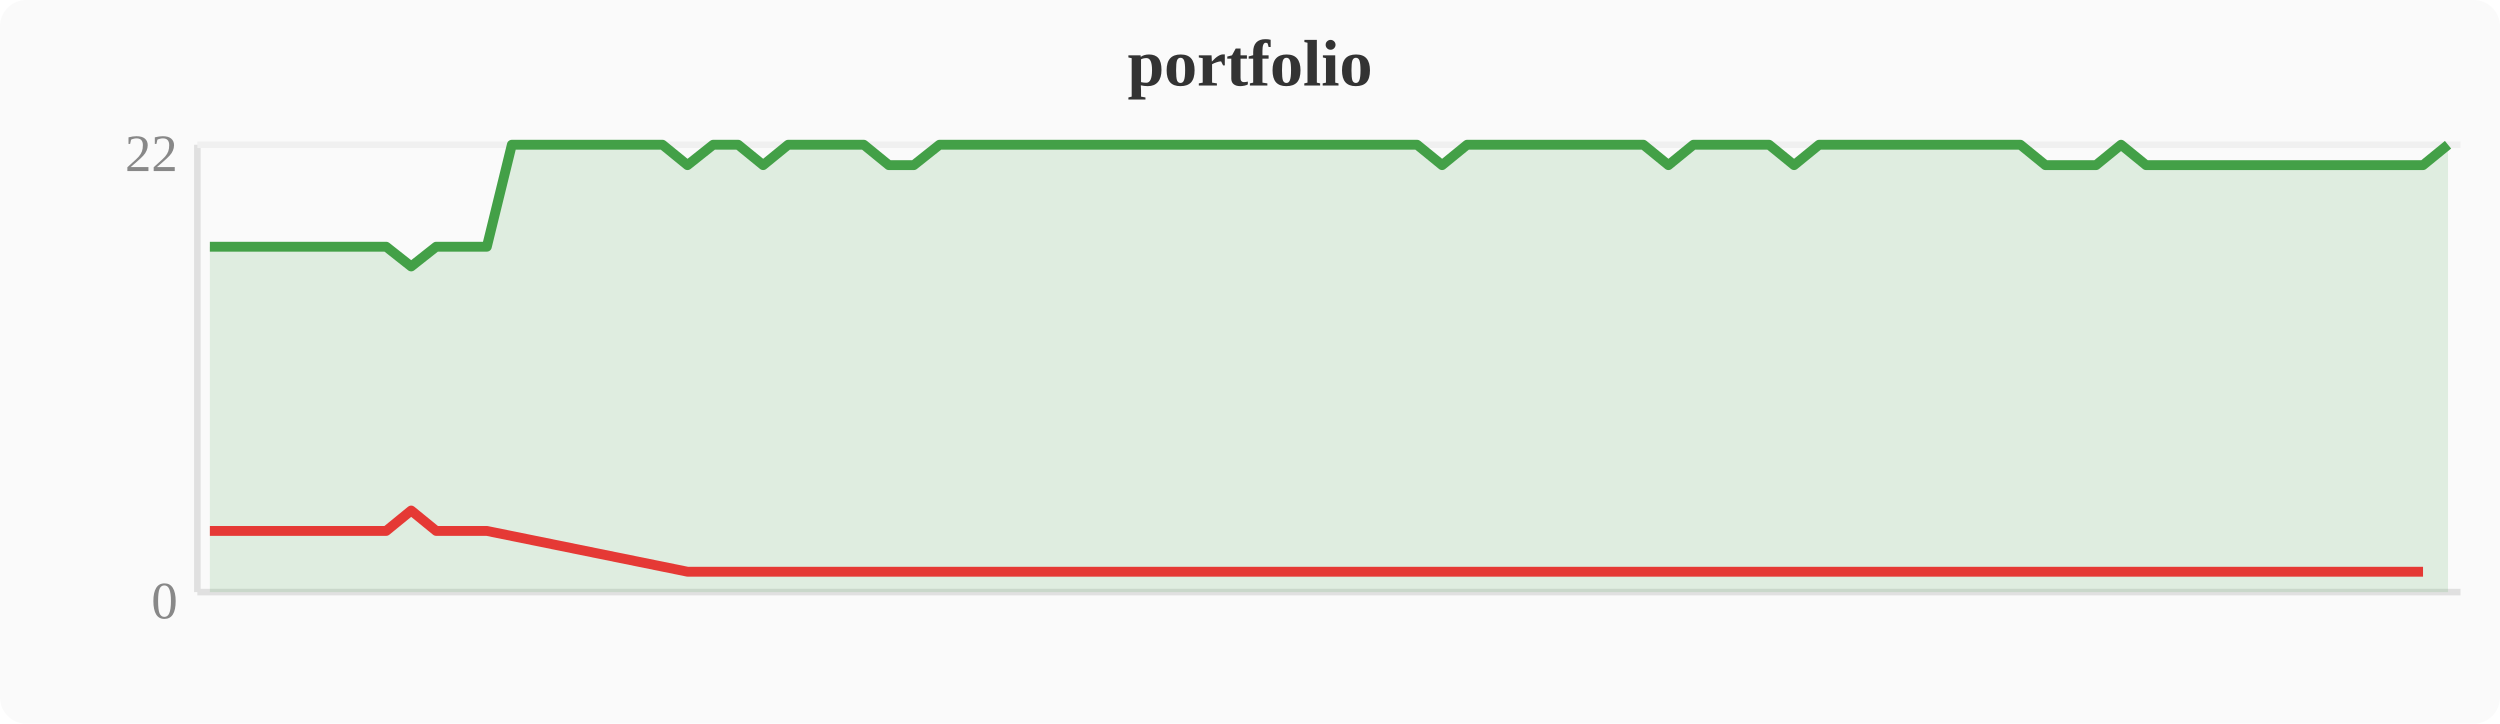
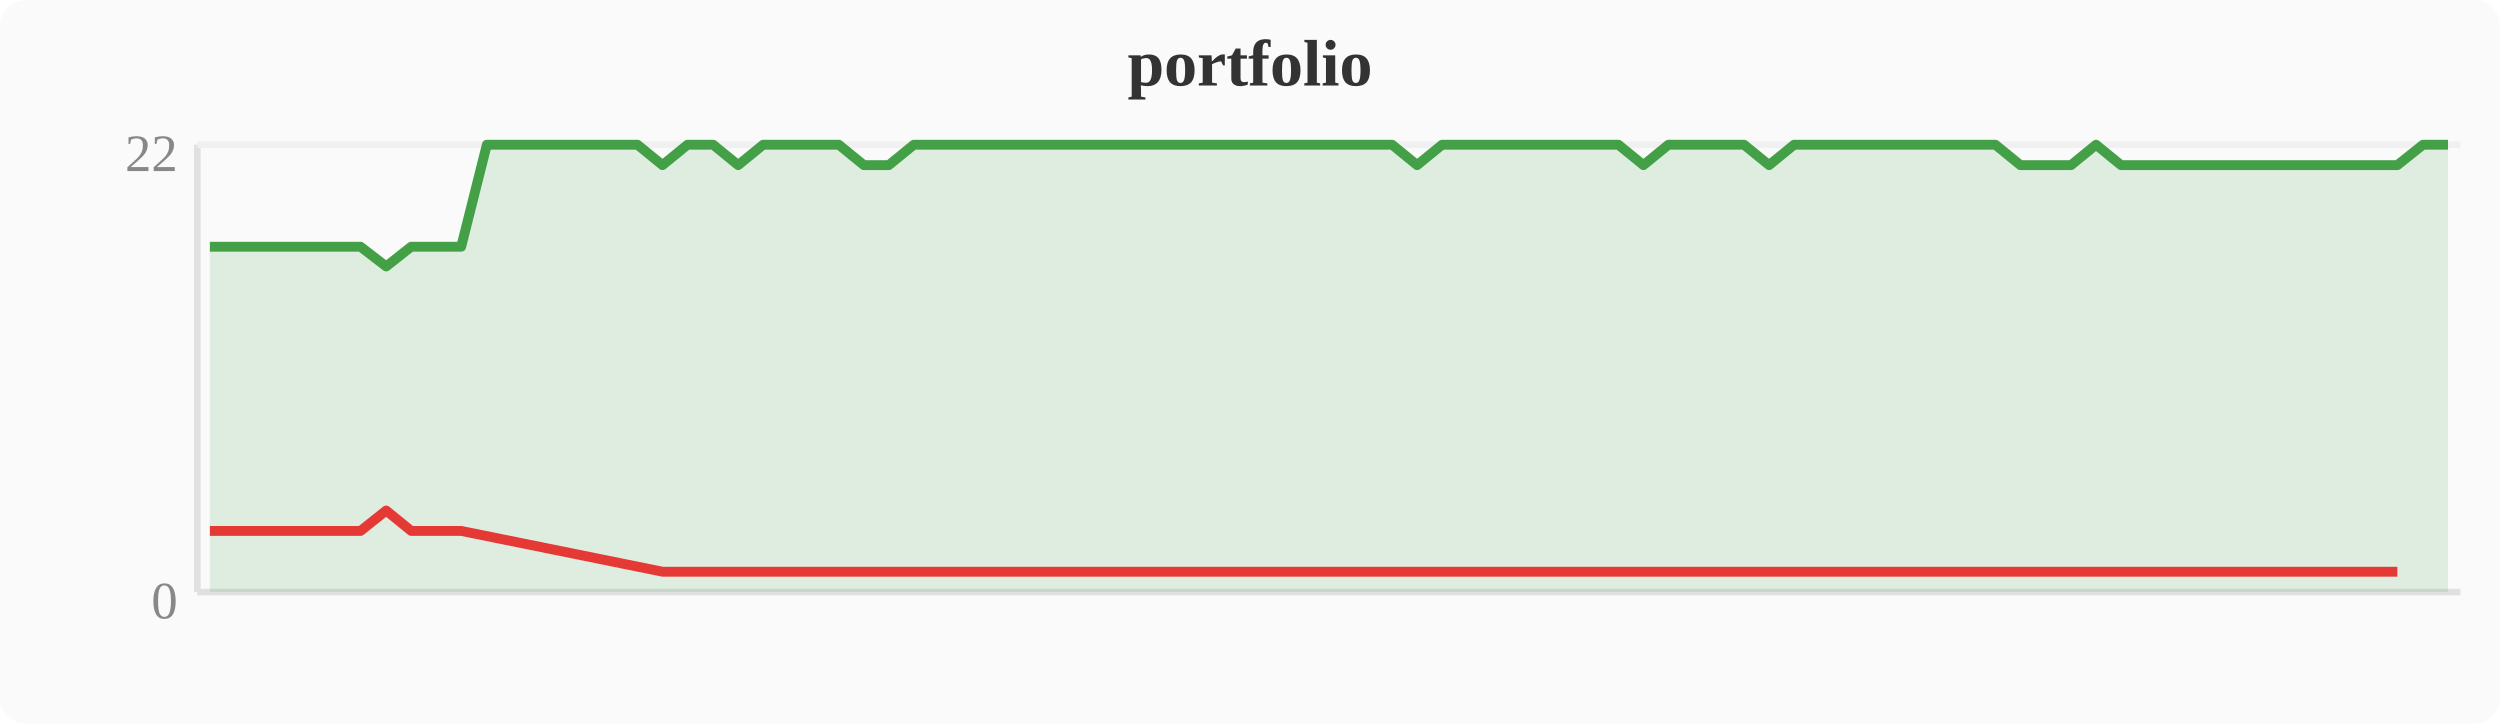
<svg xmlns="http://www.w3.org/2000/svg" width="380" height="110" viewBox="0 0 380 110">
  <rect width="380" height="110" fill="#fafafa" rx="4" />
  <text x="190" y="13" text-anchor="middle" font-size="10" font-weight="bold" fill="#333">portfolio</text>
  <line x1="30" y1="22" x2="30" y2="90" stroke="#e0e0e0" stroke-width="1" />
  <line x1="30" y1="90" x2="374" y2="90" stroke="#e0e0e0" stroke-width="1" />
  <line x1="30" y1="22" x2="374" y2="22" stroke="#f0f0f0" stroke-width="1" />
  <text x="27" y="94" text-anchor="end" font-size="8" fill="#888">0</text>
  <text x="27" y="26" text-anchor="end" font-size="8" fill="#888">22</text>
-   <polygon points="31.9,37.5 35.7,37.5 39.6,37.5 43.4,37.5 47.2,37.5 51.0,37.5 54.8,37.5 58.7,37.5 62.5,40.5 66.3,37.5 70.1,37.5 74.0,37.5 77.8,22.0 81.6,22.0 85.4,22.0 89.2,22.0 93.1,22.0 96.9,22.0 100.7,22.0 104.5,25.1 108.4,22.0 112.2,22.0 116.0,25.1 119.8,22.0 123.6,22.0 127.5,22.0 131.3,22.0 135.1,25.1 138.9,25.1 142.8,22.0 146.6,22.0 150.4,22.0 154.2,22.0 158.0,22.0 161.9,22.0 165.7,22.0 169.5,22.0 173.3,22.0 177.2,22.0 181.0,22.0 184.8,22.0 188.6,22.0 192.4,22.0 196.3,22.0 200.1,22.0 203.9,22.0 207.7,22.0 211.6,22.0 215.4,22.0 219.2,25.1 223.0,22.0 226.8,22.0 230.7,22.0 234.5,22.0 238.3,22.0 242.1,22.0 246.0,22.0 249.8,22.0 253.6,25.1 257.4,22.0 261.2,22.0 265.1,22.0 268.9,22.0 272.7,25.1 276.5,22.0 280.4,22.0 284.2,22.0 288.0,22.0 291.8,22.0 295.6,22.0 299.5,22.0 303.3,22.0 307.1,22.0 310.9,25.1 314.8,25.1 318.6,25.1 322.4,22.0 326.2,25.1 330.0,25.1 333.9,25.1 337.7,25.1 341.5,25.1 345.3,25.1 349.2,25.1 353.0,25.1 356.8,25.1 360.6,25.1 364.4,25.1 368.3,25.1 372.1,22.0 372.1,90 31.9,90" fill="#43a047" opacity="0.15" />
-   <polyline points="31.9,37.5 35.7,37.5 39.6,37.5 43.4,37.5 47.2,37.5 51.0,37.5 54.8,37.5 58.7,37.5 62.5,40.5 66.3,37.5 70.1,37.5 74.0,37.5 77.8,22.0 81.6,22.0 85.4,22.0 89.2,22.0 93.1,22.0 96.9,22.0 100.7,22.0 104.5,25.1 108.4,22.0 112.2,22.0 116.0,25.1 119.8,22.0 123.6,22.0 127.5,22.0 131.3,22.0 135.1,25.1 138.9,25.1 142.8,22.0 146.6,22.0 150.4,22.0 154.2,22.0 158.0,22.0 161.9,22.0 165.7,22.0 169.5,22.0 173.3,22.0 177.2,22.0 181.0,22.0 184.8,22.0 188.6,22.0 192.4,22.0 196.3,22.0 200.1,22.0 203.9,22.0 207.7,22.0 211.6,22.0 215.4,22.0 219.2,25.1 223.0,22.0 226.8,22.0 230.7,22.0 234.5,22.0 238.3,22.0 242.1,22.0 246.0,22.0 249.8,22.0 253.6,25.1 257.4,22.0 261.2,22.0 265.1,22.0 268.9,22.0 272.7,25.1 276.5,22.0 280.4,22.0 284.2,22.0 288.0,22.0 291.8,22.0 295.6,22.0 299.5,22.0 303.3,22.0 307.1,22.0 310.9,25.1 314.8,25.1 318.6,25.1 322.4,22.0 326.2,25.1 330.0,25.1 333.9,25.1 337.7,25.1 341.5,25.1 345.3,25.1 349.2,25.1 353.0,25.1 356.8,25.1 360.6,25.1 364.4,25.1 368.3,25.1 372.1,22.0" fill="none" stroke="#43a047" stroke-width="1.5" stroke-linejoin="round" />
-   <polyline points="31.9,80.7 35.7,80.7 39.6,80.7 43.4,80.7 47.2,80.7 51.0,80.7 54.8,80.7 58.7,80.7 62.5,77.6 66.3,80.7 70.1,80.7 74.0,80.7 104.5,86.9 116.0,86.9 135.1,86.9 138.9,86.9 219.2,86.9 253.6,86.9 272.7,86.9 310.9,86.9 314.8,86.9 318.6,86.9 326.2,86.9 330.0,86.9 333.9,86.9 337.7,86.9 341.5,86.9 345.3,86.9 349.2,86.9 353.0,86.9 356.8,86.9 360.6,86.9 364.4,86.9 368.3,86.9" fill="none" stroke="#e53935" stroke-width="1.5" stroke-linejoin="round" />
+   <polygon points="31.9,37.5 35.7,37.5 39.6,37.5 43.4,37.5 47.2,37.5 51.0,37.5 54.8,37.5 58.7,40.5 62.5,37.5 66.3,37.5 70.1,37.5 74.0,22.0 77.8,22.0 81.6,22.0 85.4,22.0 89.2,22.0 93.1,22.0 96.9,22.0 100.7,25.1 104.5,22.0 108.4,22.0 112.2,25.1 116.0,22.0 119.8,22.0 123.6,22.0 127.5,22.0 131.3,25.1 135.1,25.1 138.9,22.0 142.8,22.0 146.6,22.0 150.4,22.0 154.2,22.0 158.0,22.0 161.9,22.0 165.7,22.0 169.5,22.0 173.3,22.0 177.2,22.0 181.0,22.0 184.8,22.0 188.6,22.0 192.4,22.0 196.3,22.0 200.1,22.0 203.9,22.0 207.7,22.0 211.6,22.0 215.4,25.1 219.2,22.0 223.0,22.0 226.8,22.0 230.7,22.0 234.5,22.0 238.3,22.0 242.1,22.0 246.0,22.0 249.8,25.1 253.6,22.0 257.4,22.0 261.2,22.0 265.1,22.0 268.9,25.1 272.7,22.0 276.5,22.0 280.4,22.0 284.2,22.0 288.0,22.0 291.8,22.0 295.6,22.0 299.5,22.0 303.3,22.0 307.1,25.1 310.9,25.1 314.8,25.1 318.6,22.0 322.4,25.1 326.2,25.1 330.0,25.1 333.9,25.1 337.7,25.1 341.5,25.1 345.3,25.1 349.2,25.1 353.0,25.1 356.8,25.1 360.6,25.1 364.4,25.1 368.3,22.0 372.1,22.0 372.1,90 31.9,90" fill="#43a047" opacity="0.15" />
+   <polyline points="31.9,37.5 35.7,37.5 39.6,37.5 43.4,37.5 47.2,37.5 51.0,37.5 54.8,37.5 58.7,40.5 62.5,37.5 66.3,37.5 70.1,37.5 74.0,22.0 77.8,22.0 81.6,22.0 85.4,22.0 89.2,22.0 93.1,22.0 96.9,22.0 100.7,25.1 104.5,22.0 108.4,22.0 112.2,25.1 116.0,22.0 119.8,22.0 123.6,22.0 127.5,22.0 131.3,25.1 135.1,25.1 138.9,22.0 142.8,22.0 146.6,22.0 150.4,22.0 154.2,22.0 158.0,22.0 161.9,22.0 165.7,22.0 169.5,22.0 173.3,22.0 177.2,22.0 181.0,22.0 184.8,22.0 188.6,22.0 192.4,22.0 196.3,22.0 200.1,22.0 203.9,22.0 207.7,22.0 211.6,22.0 215.4,25.1 219.2,22.0 223.0,22.0 226.8,22.0 230.7,22.0 234.5,22.0 238.3,22.0 242.1,22.0 246.0,22.0 249.8,25.1 253.6,22.0 257.4,22.0 261.2,22.0 265.1,22.0 268.9,25.1 272.7,22.0 276.5,22.0 280.4,22.0 284.2,22.0 288.0,22.0 291.8,22.0 295.6,22.0 299.5,22.0 303.3,22.0 307.1,25.1 310.9,25.1 314.8,25.1 318.6,22.0 322.4,25.1 326.2,25.1 330.0,25.1 333.9,25.1 337.7,25.1 341.5,25.1 345.3,25.1 349.2,25.1 353.0,25.1 356.8,25.1 360.6,25.1 364.4,25.1 368.3,22.0 372.1,22.0" fill="none" stroke="#43a047" stroke-width="1.5" stroke-linejoin="round" />
+   <polyline points="31.9,80.7 35.7,80.7 39.6,80.7 43.4,80.7 47.2,80.7 51.0,80.7 54.8,80.7 58.7,77.6 62.5,80.7 66.3,80.7 70.1,80.7 100.7,86.9 112.2,86.9 131.3,86.9 135.1,86.9 215.4,86.9 249.8,86.9 268.9,86.9 307.1,86.9 310.9,86.9 314.8,86.9 322.4,86.9 326.2,86.9 330.0,86.9 333.9,86.9 337.7,86.9 341.5,86.9 345.3,86.9 349.2,86.9 353.0,86.9 356.8,86.9 360.6,86.9 364.4,86.9" fill="none" stroke="#e53935" stroke-width="1.5" stroke-linejoin="round" />
</svg>
